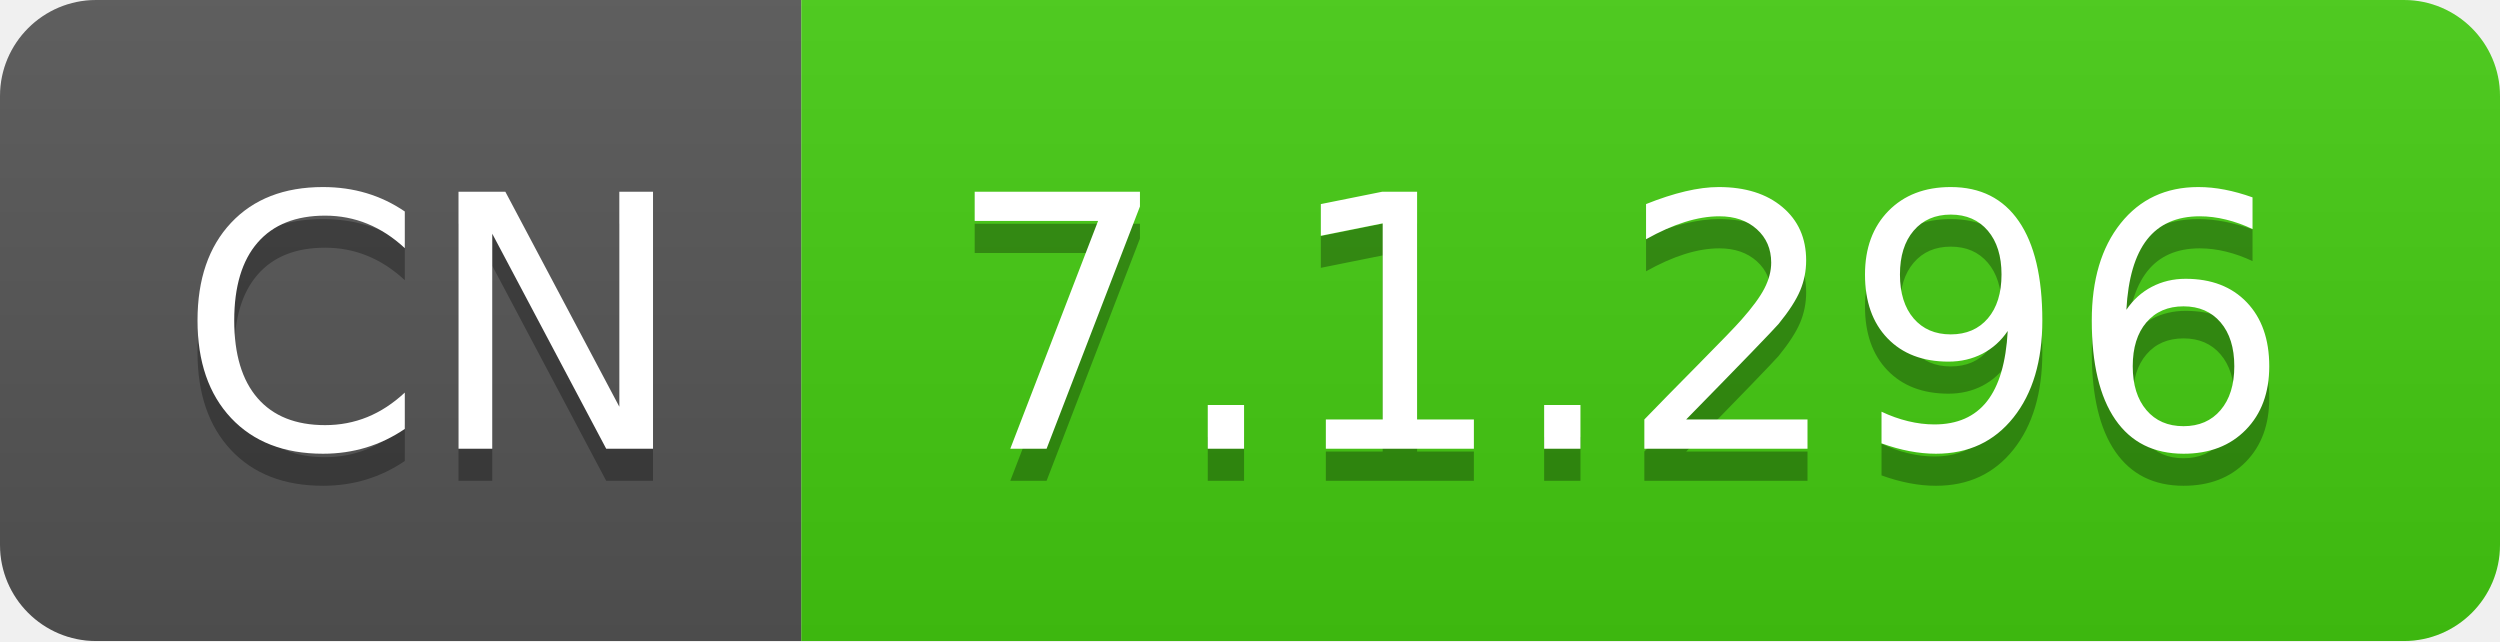
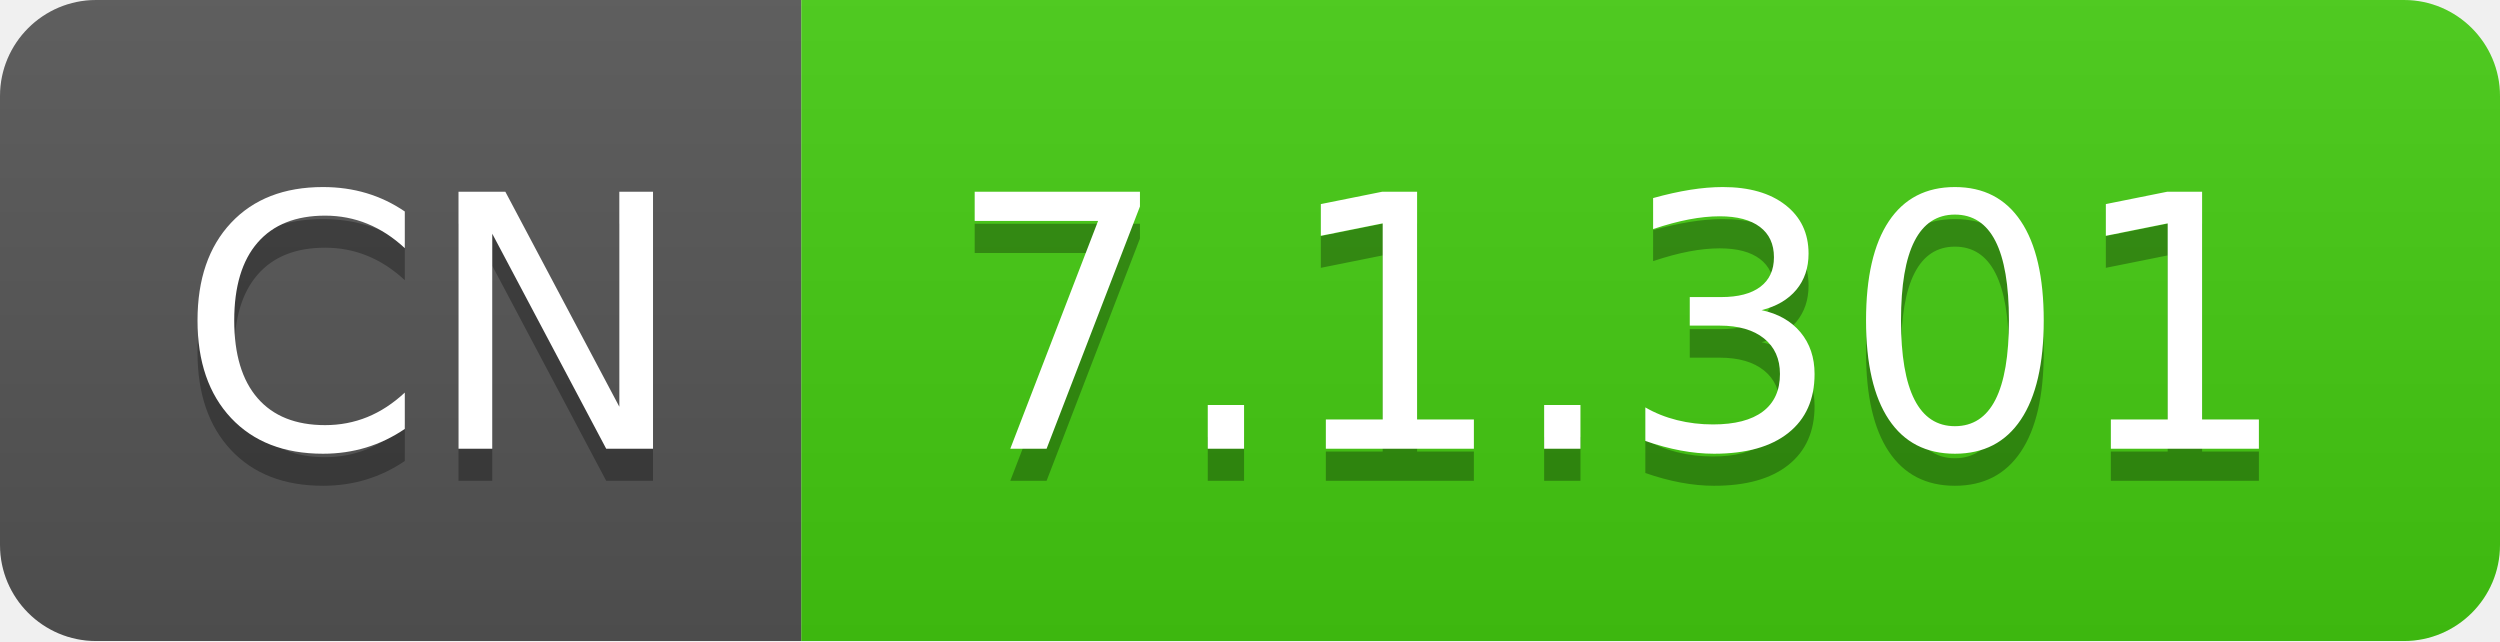
- <svg xmlns="http://www.w3.org/2000/svg" width="78" height="20" role="img" aria-label="CN: 7.1.296">
+ <svg xmlns="http://www.w3.org/2000/svg" width="78" height="20" role="img" aria-label="CN: 7.1.301">
  <linearGradient id="s" x2="0" y2="100%">
    <stop offset="0" stop-color="#bbb" stop-opacity=".1" />
    <stop offset="1" stop-opacity=".1" />
  </linearGradient>
  <clipPath id="r">
    <rect width="78" height="20" rx="3" fill="#fff" />
  </clipPath>
  <g clip-path="url(#r)">
    <rect width="25" height="20" fill="#555" />
    <rect x="25" width="53" height="20" fill="#4c1" />
    <rect width="78" height="20" fill="url(#s)" />
  </g>
  <g fill="#fff" text-anchor="middle" font-family="Verdana,Geneva,DejaVu Sans,sans-serif" text-rendering="geometricPrecision" font-size="110">
    <text aria-hidden="true" x="135" y="150" fill="#010101" fill-opacity=".3" transform="scale(.1)" textLength="150">CN</text>
    <text x="135" y="140" transform="scale(.1)" fill="#fff" textLength="150">CN</text>
-     <text aria-hidden="true" x="505" y="150" fill="#010101" fill-opacity=".3" transform="scale(.1)" textLength="430">7.1.296</text>
-     <text x="505" y="140" transform="scale(.1)" fill="#fff" textLength="430">7.1.296</text>
+     <text aria-hidden="true" x="505" y="150" fill="#010101" fill-opacity=".3" transform="scale(.1)" textLength="430">7.1.301</text>
+     <text x="505" y="140" transform="scale(.1)" fill="#fff" textLength="430">7.1.301</text>
  </g>
</svg>
